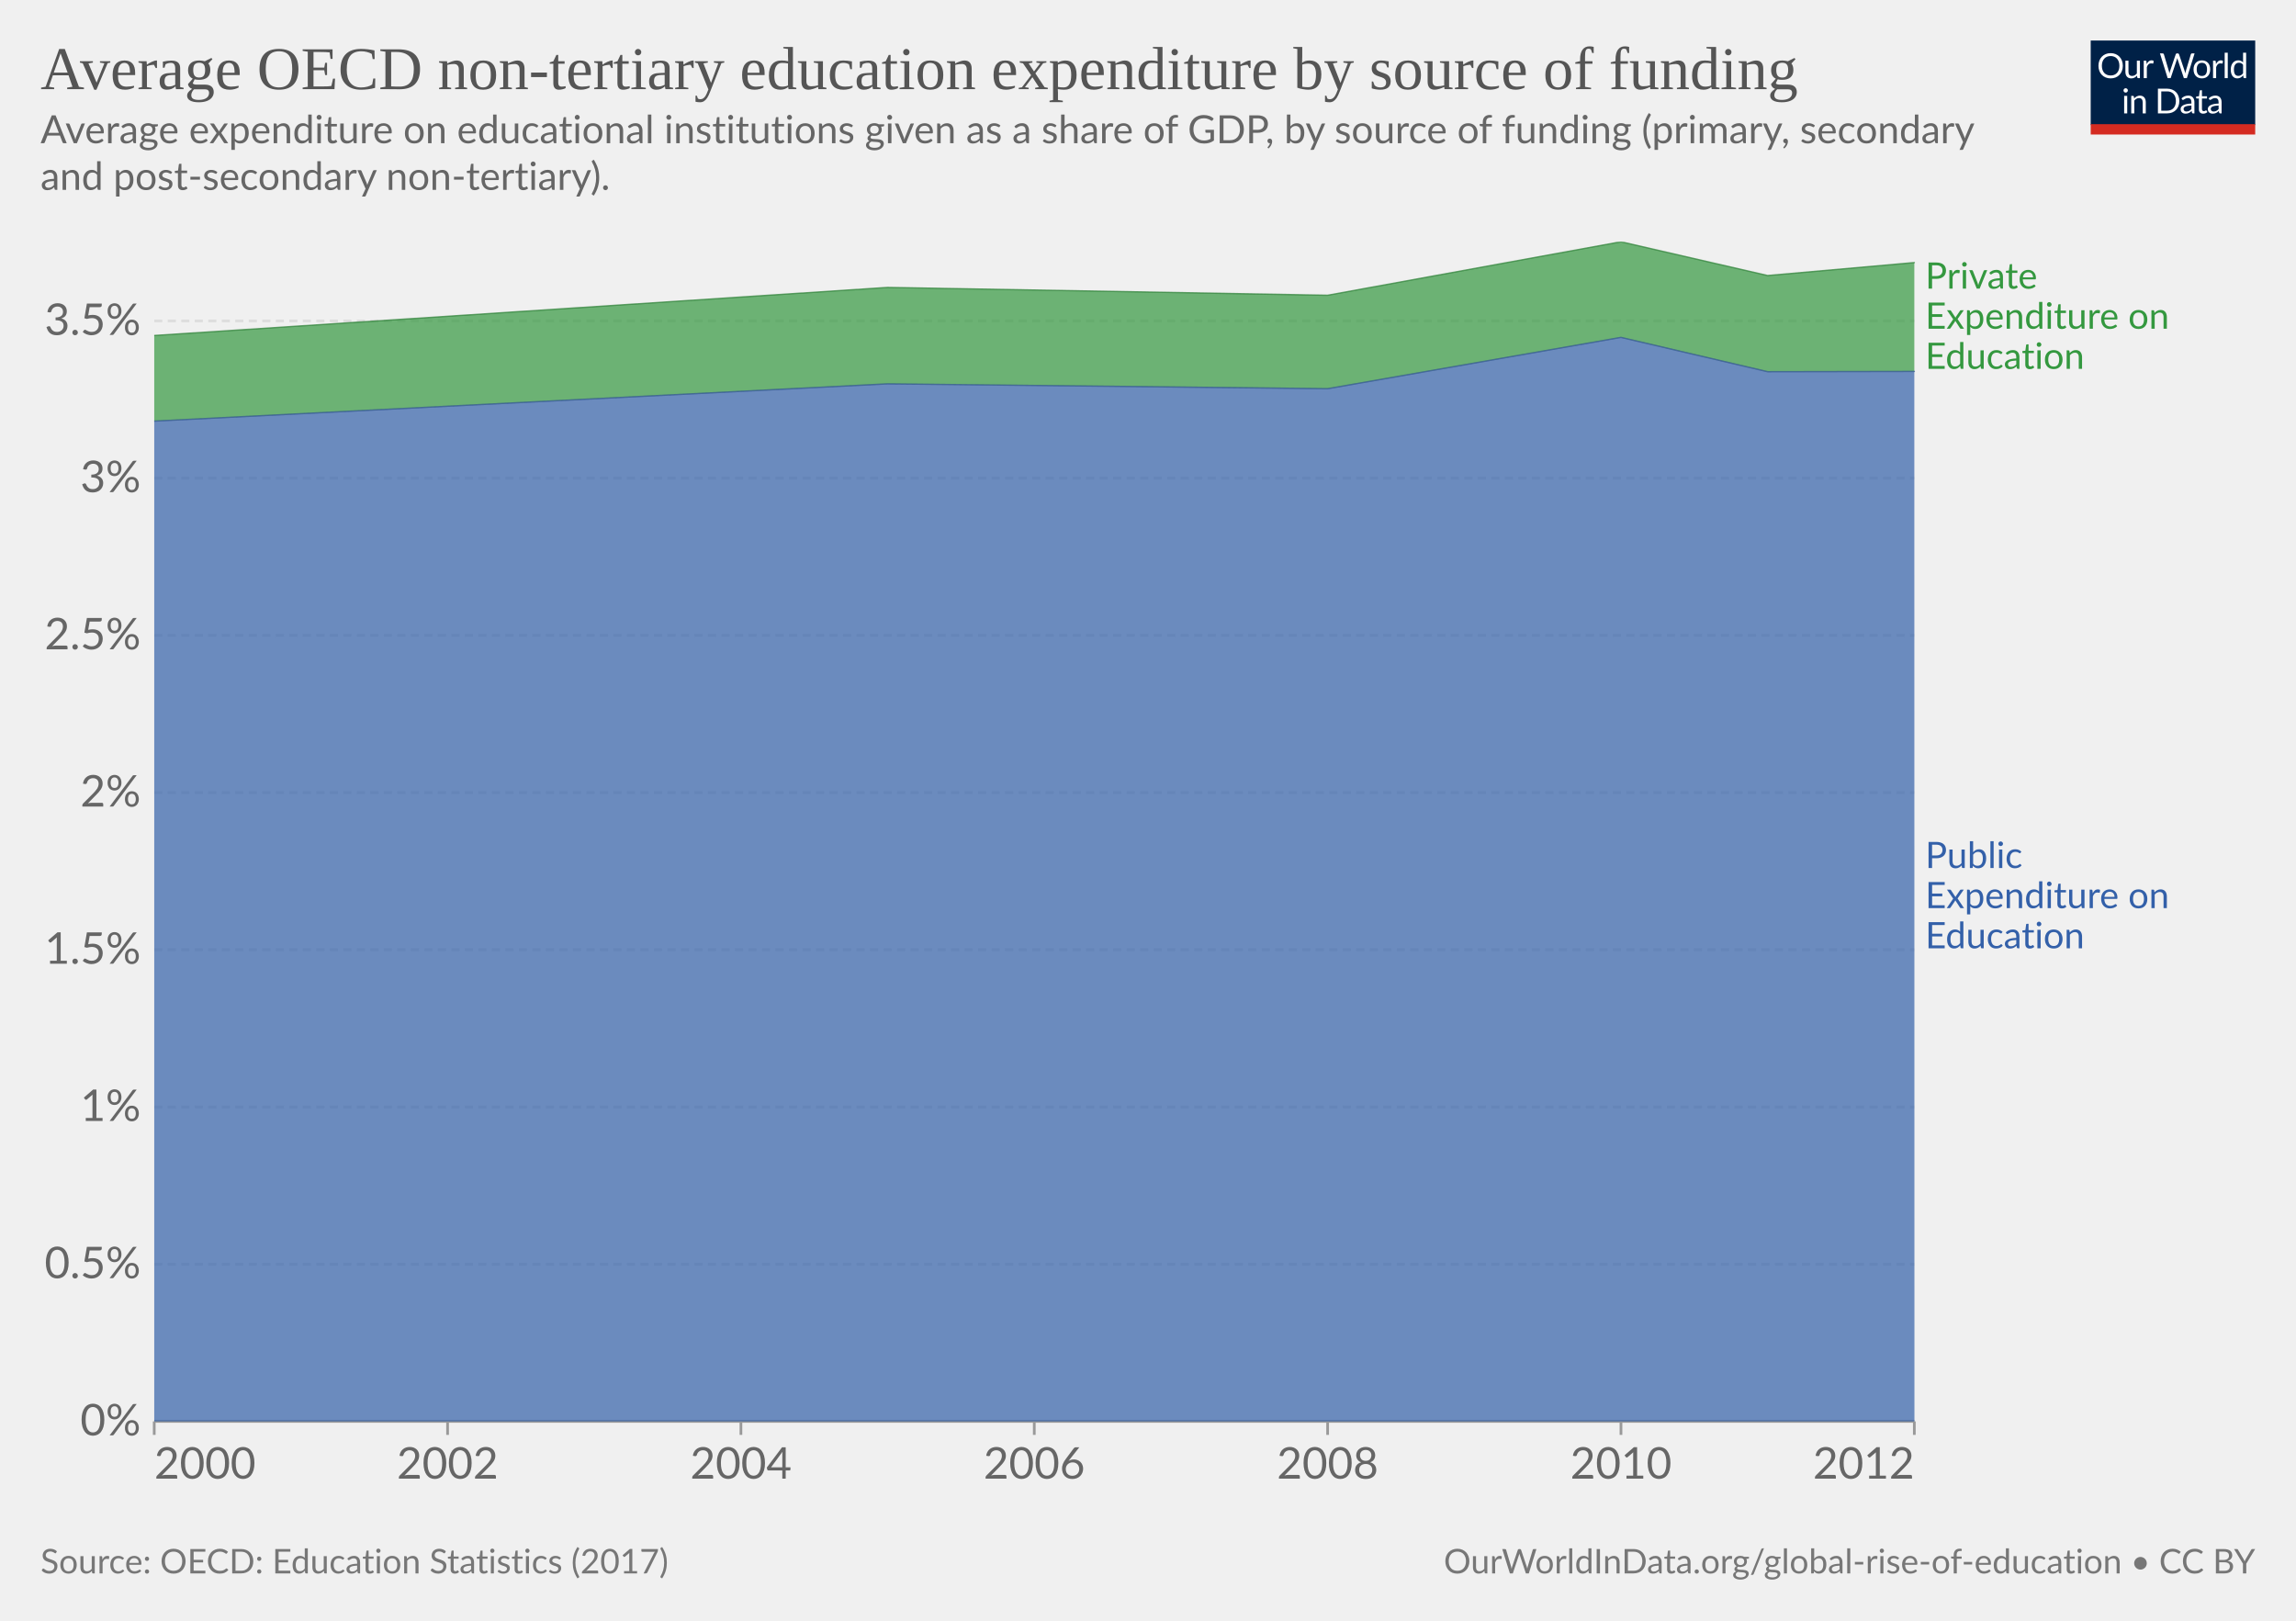
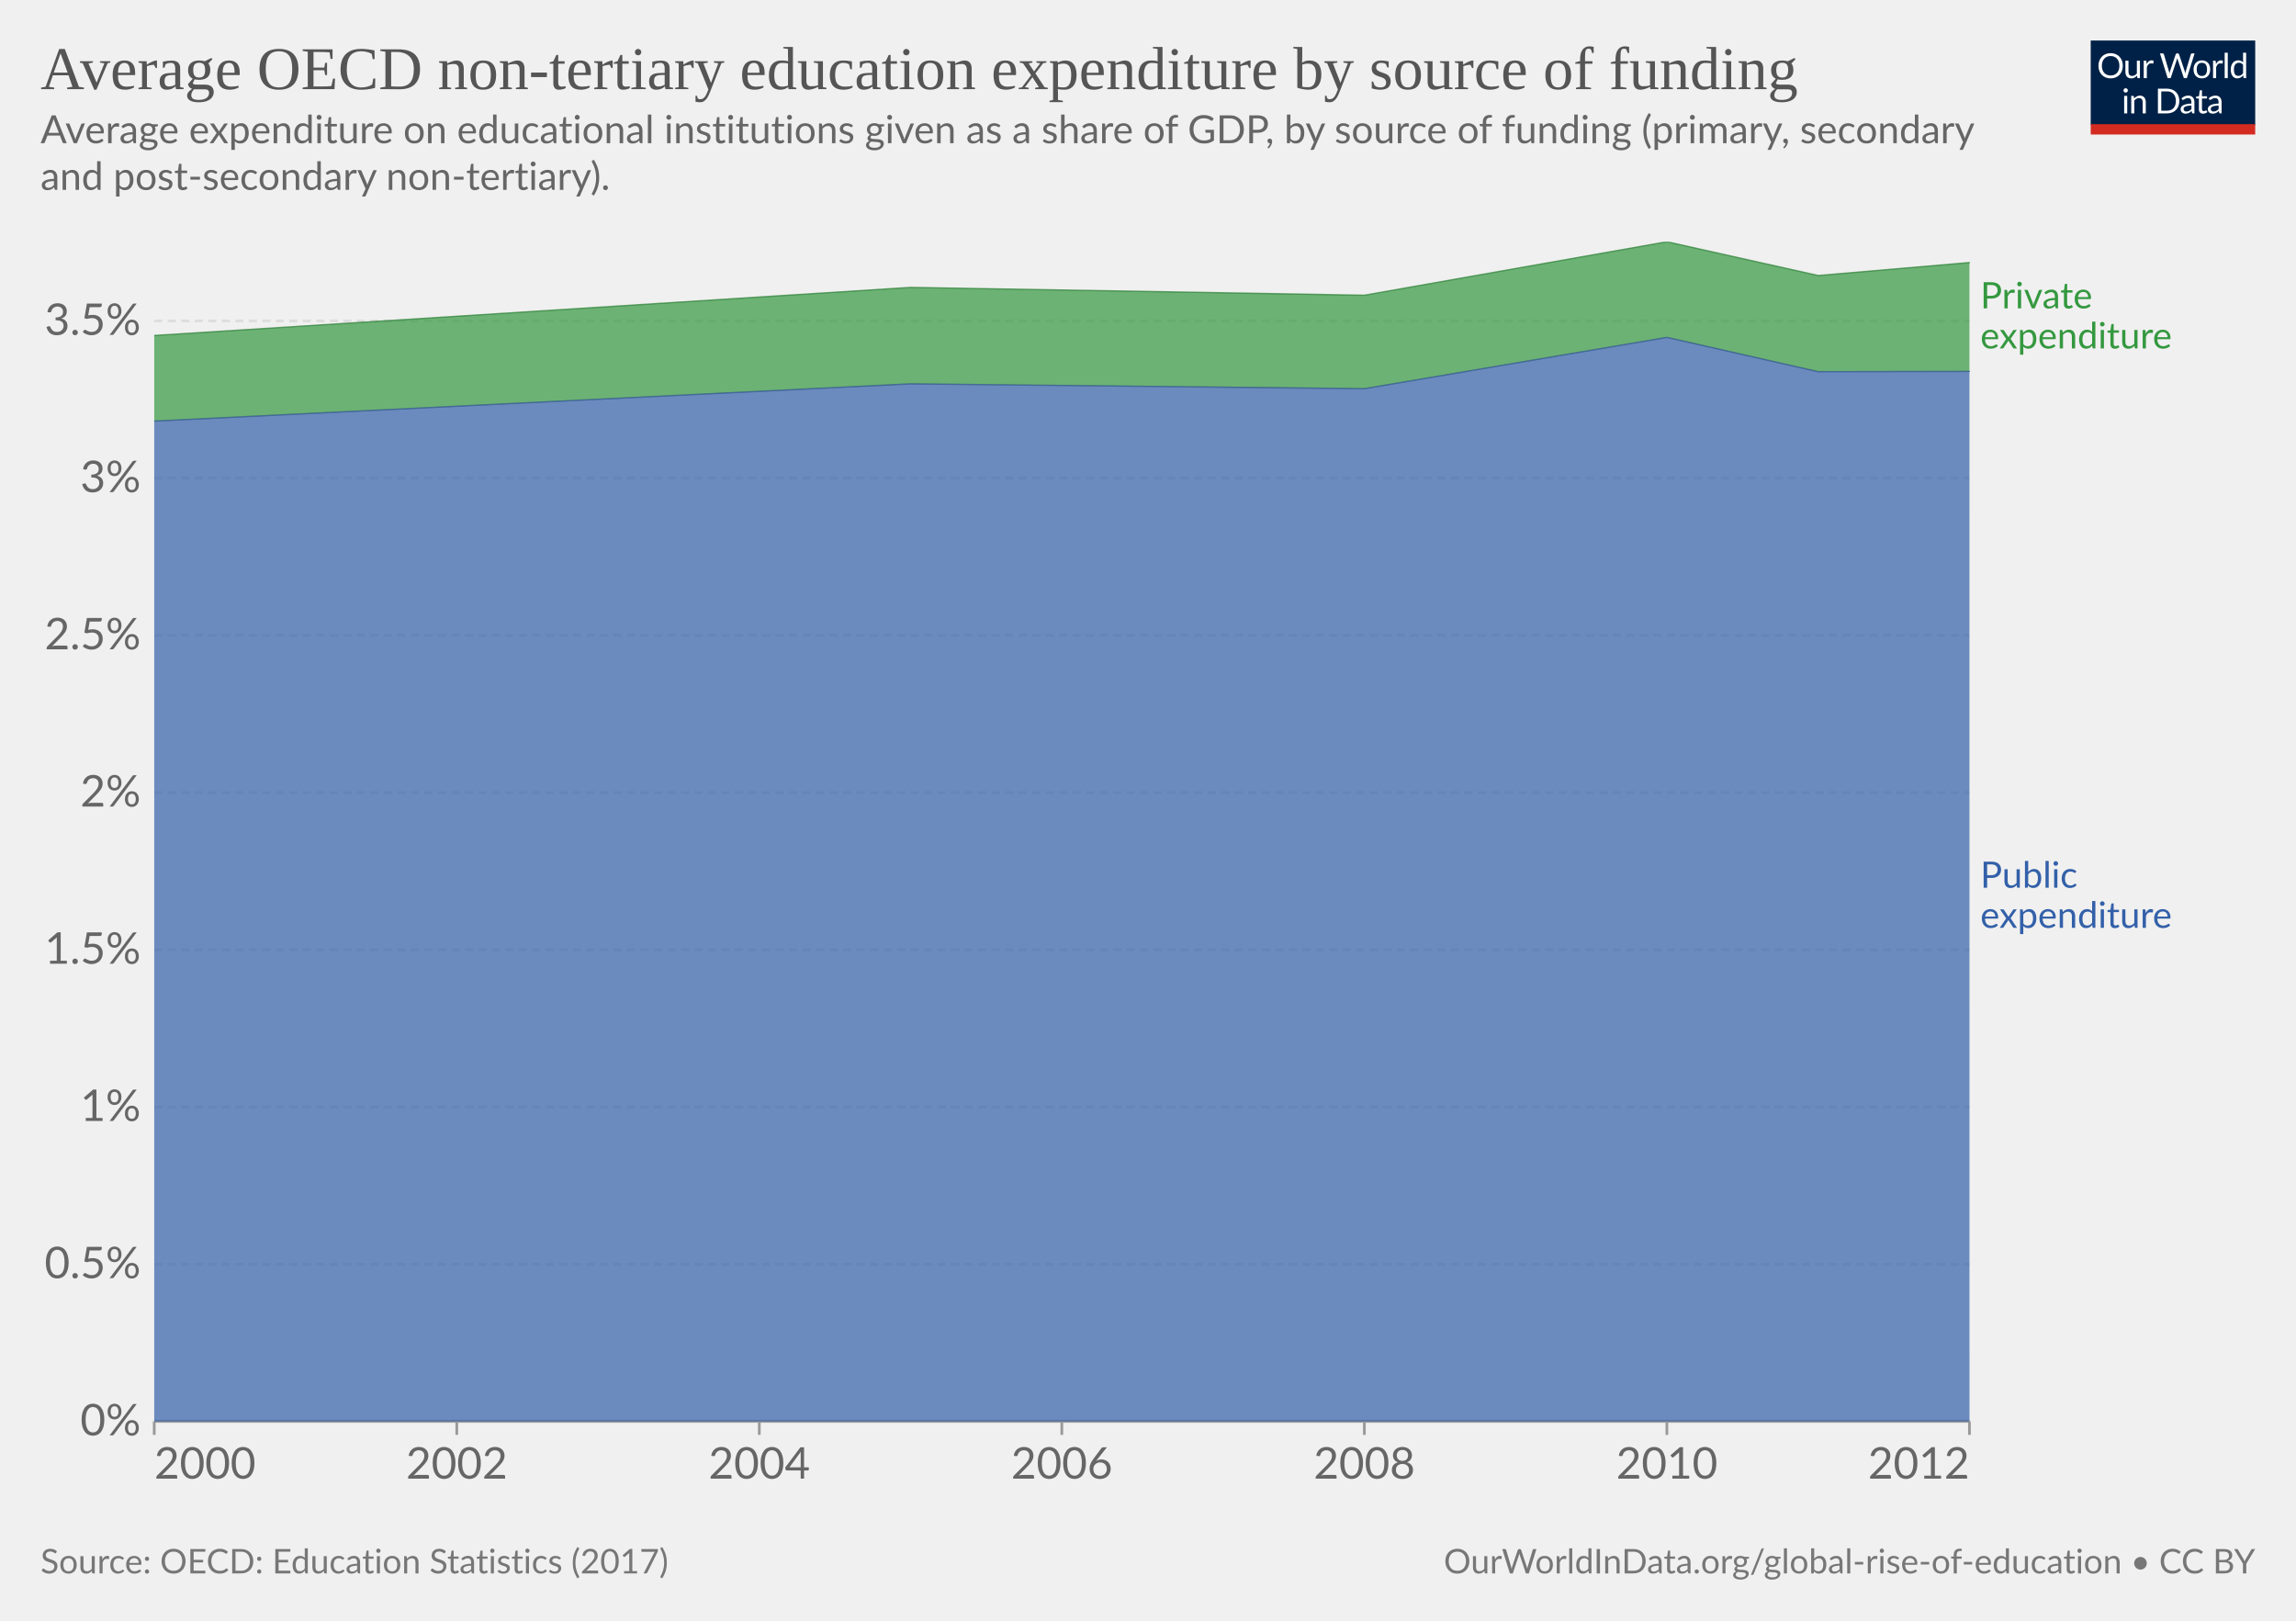
<svg xmlns="http://www.w3.org/2000/svg" version="1.1" style="background-color:#fff;-webkit-font-smoothing:antialiased" width="850" height="600" viewBox="0 0 850 600" font-family="Lato,'Helvetica Neue',Helvetica,Arial,sans-serif" font-size="18" text-rendering="geometricPrecision">
  <g class="HeaderView">
    <g transform="matrix(.29 0 0 .29 774 15)">
      <svg className="owidLog" width="210" height="120" viewBox="0 0 210 120" fill="none">
        <g clip-path="url(#clip0)">
          <path d="M0 0h210v107.89H0V0z" fill="#002147" />
          <path d="M40.98 32.25c0 2.36-.38 4.53-1.12 6.51a14.26 14.26 0 01-8.1 8.4c-1.9.78-4.02 1.17-6.34 1.17a16.6 16.6 0 01-6.33-1.17 14.31 14.31 0 01-8.08-8.4 18.29 18.29 0 01-1.12-6.51c0-2.36.38-4.53 1.12-6.5.75-1.97 1.8-3.67 3.17-5.1a14.32 14.32 0 014.9-3.34c1.92-.8 4.03-1.19 6.34-1.19 2.32 0 4.43.4 6.34 1.19 1.92.8 3.56 1.9 4.93 3.34a14.87 14.87 0 013.17 5.1 18.1 18.1 0 011.12 6.5zm-4.38 0c0-1.94-.26-3.68-.8-5.22a10.91 10.91 0 00-2.24-3.89 9.68 9.68 0 00-3.52-2.46 11.95 11.95 0 00-4.62-.86c-1.68 0-3.21.28-4.6.86a9.88 9.88 0 00-3.54 2.46 10.91 10.91 0 00-2.24 3.9c-.53 1.53-.8 3.27-.8 5.2 0 1.94.27 3.68.8 5.22a11.17 11.17 0 002.24 3.9 10.01 10.01 0 003.55 2.44c1.38.56 2.9.83 4.6.83s3.24-.27 4.61-.83a9.8 9.8 0 003.52-2.44 11.17 11.17 0 002.25-3.9c.53-1.54.8-3.28.8-5.21zm26.22-6.54V48H60.5c-.56 0-.9-.27-1.05-.81l-.31-2.4a12.45 12.45 0 01-3.26 2.6c-1.2.64-2.58.96-4.13.96-1.22 0-2.3-.2-3.24-.6a6.52 6.52 0 01-2.33-1.7 7.37 7.37 0 01-1.43-2.67c-.3-1.04-.46-2.2-.46-3.45V25.7h3.91v14.22c0 1.68.38 2.99 1.15 3.91.77.93 1.96 1.39 3.54 1.39 1.16 0 2.24-.27 3.23-.82a10.42 10.42 0 002.8-2.28V25.7h3.91zm8.61 4.47a9.94 9.94 0 012.6-3.56 5.64 5.64 0 013.76-1.3c.47 0 .92.05 1.34.15.44.1.83.27 1.17.49l-.3 2.92c-.09.37-.3.55-.66.55-.2 0-.5-.04-.9-.13a6.21 6.21 0 00-3.24.18 4.23 4.23 0 00-1.47.92c-.42.4-.81.9-1.17 1.5-.33.58-.64 1.26-.92 2.02V48H67.7V25.71h2.25c.42 0 .72.08.88.25.16.16.27.44.33.83l.26 3.39zm61.16-13.7L122.75 48h-3.82l-7.99-24.05a21.95 21.95 0 01-.42-1.58 38.36 38.36 0 01-.44 1.58L102.05 48h-3.83L88.4 16.47h3.54c.38 0 .7.1.95.29.26.2.43.43.5.73l6.52 21.9.28 1.28.29 1.46.3-1.46.38-1.27 7.41-21.91c.1-.25.26-.48.51-.69.27-.22.58-.33.95-.33h1.23c.38 0 .69.1.92.29a1.77 1.77 0 01.53.73l7.4 21.9a28.4 28.4 0 01.68 2.62 29.52 29.52 0 01.52-2.61l6.54-21.91a1.31 1.31 0 01.48-.7c.27-.21.58-.32.95-.32h3.32zm9.35 8.88c1.63 0 3.1.27 4.4.82a9.43 9.43 0 015.46 5.94c.5 1.4.74 2.98.74 4.73 0 1.76-.25 3.34-.74 4.75a9.43 9.43 0 01-5.46 5.92c-1.3.52-2.77.79-4.4.79-1.64 0-3.12-.27-4.44-.8a9.42 9.42 0 01-3.35-2.3c-.92-1-1.63-2.2-2.13-3.61-.49-1.41-.73-3-.73-4.75s.24-3.33.73-4.73c.5-1.43 1.2-2.64 2.13-3.63a9.4 9.4 0 013.35-2.31c1.32-.55 2.8-.82 4.44-.82zm0 19.89c2.2 0 3.84-.73 4.93-2.2 1.08-1.48 1.63-3.54 1.63-6.18 0-2.66-.55-4.72-1.63-6.2-1.09-1.49-2.73-2.23-4.93-2.23-1.12 0-2.09.2-2.93.57a5.71 5.71 0 00-2.06 1.65 7.5 7.5 0 00-1.24 2.67c-.26 1.04-.4 2.22-.4 3.54 0 2.64.55 4.7 1.64 6.18 1.1 1.47 2.76 2.2 4.99 2.2zm17.97-15.07a9.94 9.94 0 012.6-3.56 5.64 5.64 0 013.76-1.3c.47 0 .91.05 1.34.15.44.1.83.27 1.16.49l-.28 2.92c-.09.37-.31.55-.66.55-.2 0-.5-.04-.9-.13a6.2 6.2 0 00-3.24.18 4.23 4.23 0 00-1.47.92c-.43.4-.82.9-1.17 1.5a13.1 13.1 0 00-.92 2.02V48h-3.94V25.71h2.24c.43 0 .72.08.88.25.17.16.28.44.33.83l.27 3.39zm15.04-14.59V48h-3.92V15.6h3.92zm19.55 15.43a6.22 6.22 0 00-2.38-2.05 6.7 6.7 0 00-2.86-.6c-2.07 0-3.66.75-4.77 2.23-1.12 1.48-1.68 3.6-1.68 6.33 0 1.46.13 2.7.38 3.74a7.29 7.29 0 001.1 2.56 4.35 4.35 0 001.78 1.45c.7.3 1.5.46 2.4.46 1.29 0 2.41-.3 3.36-.88a9.6 9.6 0 002.67-2.49V31.02zm3.91-15.43V48h-2.33c-.56 0-.9-.27-1.06-.81l-.35-2.71a12.13 12.13 0 01-3.25 2.77 8.28 8.28 0 01-4.23 1.06 7.31 7.31 0 01-6.14-2.9c-.73-.96-1.3-2.15-1.69-3.57a18.35 18.35 0 01.07-9.48 11.29 11.29 0 011.89-3.7 8.7 8.7 0 017.06-3.34 7.96 7.96 0 016.12 2.62V15.59h3.91zM46.61 70.71V93H42.7V70.71h3.91zm.84-7c0 .39-.08.75-.24 1.09a2.81 2.81 0 01-1.52 1.47 2.67 2.67 0 01-2.16 0 2.9 2.9 0 01-1.45-1.47 2.67 2.67 0 010-2.16c.15-.35.35-.65.6-.9.25-.27.53-.47.85-.62a2.67 2.67 0 012.16 0c.35.15.65.35.9.62.27.25.47.55.62.9.16.34.24.7.24 1.08zm7.97 10.24c.49-.54 1-1.04 1.54-1.48a9.85 9.85 0 013.66-1.84 8.96 8.96 0 015.43.35c.94.4 1.72.97 2.33 1.71a7.36 7.36 0 011.43 2.67c.32 1.04.49 2.19.49 3.45V93h-3.94V78.81c0-1.69-.4-3-1.17-3.92-.76-.93-1.93-1.4-3.5-1.4a6.6 6.6 0 00-3.25.83c-1 .56-1.92 1.31-2.77 2.27V93h-3.94V70.71h2.35c.56 0 .9.28 1.04.82l.3 2.42zm57.7 3.3c0 2.36-.37 4.5-1.11 6.44a14.3 14.3 0 01-3.17 4.98 14.1 14.1 0 01-4.93 3.2c-1.9.76-4.02 1.13-6.33 1.13H85.8V61.47h11.77c2.31 0 4.42.39 6.33 1.15a13.8 13.8 0 018.1 8.18 17.75 17.75 0 011.12 6.45zm-4.37 0c0-1.94-.26-3.67-.8-5.2a10.94 10.94 0 00-2.23-3.87 9.57 9.57 0 00-3.53-2.42 12.23 12.23 0 00-4.61-.83h-7.5v24.62h7.5c1.7 0 3.24-.28 4.61-.84a9.7 9.7 0 003.53-2.4 10.94 10.94 0 002.24-3.87c.53-1.53.8-3.26.8-5.2zm19.8 5.72c-1.8.06-3.34.2-4.62.44-1.26.22-2.3.51-3.1.88-.8.36-1.37.8-1.74 1.3-.35.5-.53 1.05-.53 1.67 0 .58.1 1.1.3 1.52a3 3 0 00.76 1.05c.34.27.73.46 1.17.6a6.13 6.13 0 001.45.17 7.28 7.28 0 003.5-.81 11.95 11.95 0 002.82-2.2v-4.62zm-12.65-9.11a12.73 12.73 0 013.98-2.66c1.43-.59 3-.88 4.73-.88 1.25 0 2.36.2 3.33.61a6.81 6.81 0 013.94 4.38c.33 1.04.5 2.19.5 3.43V93h-1.74a1.8 1.8 0 01-.88-.18c-.2-.13-.36-.38-.48-.74l-.44-2.12-1.72 1.46a9.48 9.48 0 01-3.74 1.7c-.69.15-1.46.23-2.3.23-.87 0-1.69-.12-2.45-.35a5.34 5.34 0 01-3.34-2.93 6.64 6.64 0 01-.49-2.64c0-.88.25-1.72.73-2.53a6.33 6.33 0 012.35-2.17c1.09-.63 2.5-1.15 4.25-1.54 1.75-.41 3.89-.65 6.42-.7v-1.75c0-1.73-.37-3.03-1.12-3.91-.75-.9-1.84-1.34-3.28-1.34-.97 0-1.78.12-2.44.37-.64.23-1.2.5-1.7.81l-1.23.82c-.33.23-.67.35-1 .35-.27 0-.5-.07-.69-.2a2.1 2.1 0 01-.48-.53l-.7-1.25zm27.67 19.5c-1.76 0-3.12-.5-4.07-1.48-.94-.98-1.41-2.4-1.41-4.25V74h-2.68a.9.9 0 01-.6-.2c-.16-.14-.24-.36-.24-.66v-1.56l3.65-.46.9-6.89a.9.9 0 01.29-.52.88.88 0 01.62-.22H142v7.67h6.44V74H142v13.38c0 .94.22 1.63.68 2.09.45.45 1.04.68 1.76.68a3.21 3.21 0 001.85-.53l.55-.35c.16-.12.3-.18.41-.18.2 0 .4.13.55.38l1.15 1.87a7.45 7.45 0 01-2.44 1.5 8.53 8.53 0 01-2.95.52zm19.68-10.4c-1.8.07-3.34.21-4.62.45-1.26.22-2.3.51-3.1.88-.8.36-1.37.8-1.74 1.3-.35.5-.53 1.05-.53 1.67 0 .58.1 1.1.3 1.52a2.9 2.9 0 00.76 1.05c.34.27.73.46 1.17.6a6.13 6.13 0 001.45.17 7.3 7.3 0 003.5-.81 12.04 12.04 0 002.82-2.2v-4.62zm-12.65-9.1a12.72 12.72 0 013.99-2.66c1.42-.59 3-.88 4.72-.88 1.25 0 2.36.2 3.33.61a6.81 6.81 0 013.94 4.38c.33 1.04.5 2.19.5 3.43V93h-1.74a1.8 1.8 0 01-.88-.18c-.2-.13-.36-.38-.48-.74l-.44-2.12-1.72 1.46a9.48 9.48 0 01-3.74 1.7c-.69.15-1.46.23-2.3.23-.87 0-1.69-.12-2.45-.35a5.33 5.33 0 01-3.34-2.93 6.62 6.62 0 01-.49-2.64c0-.88.25-1.72.73-2.53a6.33 6.33 0 012.35-2.17c1.09-.63 2.5-1.15 4.25-1.54a31.2 31.2 0 016.42-.7v-1.75c0-1.73-.37-3.03-1.12-3.91-.75-.9-1.84-1.34-3.28-1.34-.97 0-1.78.12-2.44.37-.64.23-1.2.5-1.7.81l-1.22.82c-.34.23-.68.35-1.02.35-.26 0-.49-.07-.68-.2a1.88 1.88 0 01-.48-.53l-.7-1.25zM40.98 32.25c0 2.36-.38 4.53-1.12 6.51a14.26 14.26 0 01-8.1 8.4c-1.9.78-4.02 1.17-6.34 1.17a16.6 16.6 0 01-6.33-1.17 14.31 14.31 0 01-8.08-8.4 18.29 18.29 0 01-1.12-6.51c0-2.36.38-4.53 1.12-6.5.75-1.97 1.8-3.67 3.17-5.1a14.32 14.32 0 014.9-3.34c1.92-.8 4.03-1.19 6.34-1.19 2.32 0 4.43.4 6.34 1.19 1.92.8 3.56 1.9 4.93 3.34a14.87 14.87 0 013.17 5.1 18.1 18.1 0 011.12 6.5zm-4.38 0c0-1.94-.26-3.68-.8-5.22a10.91 10.91 0 00-2.24-3.89 9.68 9.68 0 00-3.52-2.46 11.95 11.95 0 00-4.62-.86c-1.68 0-3.21.28-4.6.86a9.88 9.88 0 00-3.54 2.46 10.91 10.91 0 00-2.24 3.9c-.53 1.53-.8 3.27-.8 5.2 0 1.94.27 3.68.8 5.22a11.17 11.17 0 002.24 3.9 10.01 10.01 0 003.55 2.44c1.38.56 2.9.83 4.6.83s3.24-.27 4.61-.83a9.8 9.8 0 003.52-2.44 11.17 11.17 0 002.25-3.9c.53-1.54.8-3.28.8-5.21zm26.22-6.54V48H60.5c-.56 0-.9-.27-1.05-.81l-.31-2.4a12.45 12.45 0 01-3.26 2.6c-1.2.64-2.58.96-4.13.96-1.22 0-2.3-.2-3.24-.6a6.52 6.52 0 01-2.33-1.7 7.37 7.37 0 01-1.43-2.67c-.3-1.04-.46-2.2-.46-3.45V25.7h3.91v14.22c0 1.68.38 2.99 1.15 3.91.77.93 1.96 1.39 3.54 1.39 1.16 0 2.24-.27 3.23-.82a10.42 10.42 0 002.8-2.28V25.7h3.91zm8.61 4.47a9.94 9.94 0 012.6-3.56 5.64 5.64 0 013.76-1.3c.47 0 .92.05 1.34.15.44.1.83.27 1.17.49l-.3 2.92c-.09.37-.3.55-.66.55-.2 0-.5-.04-.9-.13a6.21 6.21 0 00-3.24.18 4.23 4.23 0 00-1.47.92c-.42.4-.81.9-1.17 1.5-.33.58-.64 1.26-.92 2.02V48H67.7V25.71h2.25c.42 0 .72.08.88.25.16.16.27.44.33.83l.26 3.39zm61.16-13.7L122.75 48h-3.82l-7.99-24.05a21.95 21.95 0 01-.42-1.58 38.36 38.36 0 01-.44 1.58L102.05 48h-3.83L88.4 16.47h3.54c.38 0 .7.1.95.29.26.2.43.43.5.73l6.52 21.9.28 1.28.29 1.46.3-1.46.38-1.27 7.41-21.91c.1-.25.26-.48.51-.69.27-.22.58-.33.95-.33h1.23c.38 0 .69.1.92.29a1.77 1.77 0 01.53.73l7.4 21.9a28.4 28.4 0 01.68 2.62 29.52 29.52 0 01.52-2.61l6.54-21.91a1.31 1.31 0 01.48-.7c.27-.21.58-.32.95-.32h3.32zm9.35 8.88c1.63 0 3.1.27 4.4.82a9.43 9.43 0 015.46 5.94c.5 1.4.74 2.98.74 4.73 0 1.76-.25 3.34-.74 4.75a9.43 9.43 0 01-5.46 5.92c-1.3.52-2.77.79-4.4.79-1.64 0-3.12-.27-4.44-.8a9.42 9.42 0 01-3.35-2.3c-.92-1-1.63-2.2-2.13-3.61-.49-1.41-.73-3-.73-4.75s.24-3.33.73-4.73c.5-1.43 1.2-2.64 2.13-3.63a9.4 9.4 0 013.35-2.31c1.32-.55 2.8-.82 4.44-.82zm0 19.89c2.2 0 3.84-.73 4.93-2.2 1.08-1.48 1.63-3.54 1.63-6.18 0-2.66-.55-4.72-1.63-6.2-1.09-1.49-2.73-2.23-4.93-2.23-1.12 0-2.09.2-2.93.57a5.71 5.71 0 00-2.06 1.65 7.5 7.5 0 00-1.24 2.67c-.26 1.04-.4 2.22-.4 3.54 0 2.64.55 4.7 1.64 6.18 1.1 1.47 2.76 2.2 4.99 2.2zm17.97-15.07a9.94 9.94 0 012.6-3.56 5.64 5.64 0 013.76-1.3c.47 0 .91.05 1.34.15.44.1.83.27 1.16.49l-.28 2.92c-.09.37-.31.55-.66.55-.2 0-.5-.04-.9-.13a6.2 6.2 0 00-3.24.18 4.23 4.23 0 00-1.47.92c-.43.4-.82.9-1.17 1.5a13.1 13.1 0 00-.92 2.02V48h-3.94V25.71h2.24c.43 0 .72.08.88.25.17.16.28.44.33.83l.27 3.39zm15.04-14.59V48h-3.92V15.6h3.92zm19.55 15.43a6.22 6.22 0 00-2.38-2.05 6.7 6.7 0 00-2.86-.6c-2.07 0-3.66.75-4.77 2.23-1.12 1.48-1.68 3.6-1.68 6.33 0 1.46.13 2.7.38 3.74a7.29 7.29 0 001.1 2.56 4.35 4.35 0 001.78 1.45c.7.3 1.5.46 2.4.46 1.29 0 2.41-.3 3.36-.88a9.6 9.6 0 002.67-2.49V31.02zm3.91-15.43V48h-2.33c-.56 0-.9-.27-1.06-.81l-.35-2.71a12.13 12.13 0 01-3.25 2.77 8.28 8.28 0 01-4.23 1.06 7.31 7.31 0 01-6.14-2.9c-.73-.96-1.3-2.15-1.69-3.57a18.35 18.35 0 01.07-9.48 11.29 11.29 0 011.89-3.7 8.7 8.7 0 017.06-3.34 7.96 7.96 0 016.12 2.62V15.59h3.91zM46.61 70.71V93H42.7V70.71h3.91zm.84-7c0 .39-.08.75-.24 1.09a2.81 2.81 0 01-1.52 1.47 2.67 2.67 0 01-2.16 0 2.9 2.9 0 01-1.45-1.47 2.67 2.67 0 010-2.16c.15-.35.35-.65.6-.9.25-.27.53-.47.85-.62a2.67 2.67 0 012.16 0c.35.15.65.35.9.62.27.25.47.55.62.9.16.34.24.7.24 1.08zm7.97 10.24c.49-.54 1-1.04 1.54-1.48a9.85 9.85 0 013.66-1.84 8.96 8.96 0 015.43.35c.94.4 1.72.97 2.33 1.71a7.36 7.36 0 011.43 2.67c.32 1.04.49 2.19.49 3.45V93h-3.94V78.81c0-1.69-.4-3-1.17-3.92-.76-.93-1.93-1.4-3.5-1.4a6.6 6.6 0 00-3.25.83c-1 .56-1.92 1.31-2.77 2.27V93h-3.94V70.71h2.35c.56 0 .9.28 1.04.82l.3 2.42zm57.7 3.3c0 2.36-.37 4.5-1.11 6.44a14.3 14.3 0 01-3.17 4.98 14.1 14.1 0 01-4.93 3.2c-1.9.76-4.02 1.13-6.33 1.13H85.8V61.47h11.77c2.31 0 4.42.39 6.33 1.15a13.8 13.8 0 018.1 8.18 17.75 17.75 0 011.12 6.45zm-4.37 0c0-1.94-.26-3.67-.8-5.2a10.94 10.94 0 00-2.23-3.87 9.57 9.57 0 00-3.53-2.42 12.23 12.23 0 00-4.61-.83h-7.5v24.62h7.5c1.7 0 3.24-.28 4.61-.84a9.7 9.7 0 003.53-2.4 10.94 10.94 0 002.24-3.87c.53-1.53.8-3.26.8-5.2zm19.8 5.72c-1.8.06-3.34.2-4.62.44-1.26.22-2.3.51-3.1.88-.8.36-1.37.8-1.74 1.3-.35.5-.53 1.05-.53 1.67 0 .58.1 1.1.3 1.52a3 3 0 00.76 1.05c.34.27.73.46 1.17.6a6.13 6.13 0 001.45.17 7.28 7.28 0 003.5-.81 11.95 11.95 0 002.82-2.2v-4.62zm-12.65-9.11a12.73 12.73 0 013.98-2.66c1.43-.59 3-.88 4.73-.88 1.25 0 2.36.2 3.33.61a6.81 6.81 0 013.94 4.38c.33 1.04.5 2.19.5 3.43V93h-1.74a1.8 1.8 0 01-.88-.18c-.2-.13-.36-.38-.48-.74l-.44-2.12-1.72 1.46a9.48 9.48 0 01-3.74 1.7c-.69.15-1.46.23-2.3.23-.87 0-1.69-.12-2.45-.35a5.34 5.34 0 01-3.34-2.93 6.64 6.64 0 01-.49-2.64c0-.88.25-1.72.73-2.53a6.33 6.33 0 012.35-2.17c1.09-.63 2.5-1.15 4.25-1.54 1.75-.41 3.89-.65 6.42-.7v-1.75c0-1.73-.37-3.03-1.12-3.91-.75-.9-1.84-1.34-3.28-1.34-.97 0-1.78.12-2.44.37-.64.23-1.2.5-1.7.81l-1.23.82c-.33.23-.67.35-1 .35-.27 0-.5-.07-.69-.2a2.1 2.1 0 01-.48-.53l-.7-1.25zm27.67 19.5c-1.76 0-3.12-.5-4.07-1.48-.94-.98-1.41-2.4-1.41-4.25V74h-2.68a.9.9 0 01-.6-.2c-.16-.14-.24-.36-.24-.66v-1.56l3.65-.46.9-6.89a.9.9 0 01.29-.52.88.88 0 01.62-.22H142v7.67h6.44V74H142v13.38c0 .94.22 1.63.68 2.09.45.45 1.04.68 1.76.68a3.21 3.21 0 001.85-.53l.55-.35c.16-.12.3-.18.41-.18.2 0 .4.13.55.38l1.15 1.87a7.45 7.45 0 01-2.44 1.5 8.53 8.53 0 01-2.95.52zm19.68-10.4c-1.8.07-3.34.21-4.62.45-1.26.22-2.3.51-3.1.88-.8.36-1.37.8-1.74 1.3-.35.5-.53 1.05-.53 1.67 0 .58.1 1.1.3 1.52a2.9 2.9 0 00.76 1.05c.34.27.73.46 1.17.6a6.13 6.13 0 001.45.17 7.3 7.3 0 003.5-.81 12.04 12.04 0 002.82-2.2v-4.62zm-12.65-9.1a12.72 12.72 0 013.99-2.66c1.42-.59 3-.88 4.72-.88 1.25 0 2.36.2 3.33.61a6.81 6.81 0 013.94 4.38c.33 1.04.5 2.19.5 3.43V93h-1.74a1.8 1.8 0 01-.88-.18c-.2-.13-.36-.38-.48-.74l-.44-2.12-1.72 1.46a9.48 9.48 0 01-3.74 1.7c-.69.15-1.46.23-2.3.23-.87 0-1.69-.12-2.45-.35a5.33 5.33 0 01-3.34-2.93 6.62 6.62 0 01-.49-2.64c0-.88.25-1.72.73-2.53a6.33 6.33 0 012.35-2.17c1.09-.63 2.5-1.15 4.25-1.54a31.2 31.2 0 016.42-.7v-1.75c0-1.73-.37-3.03-1.12-3.91-.75-.9-1.84-1.34-3.28-1.34-.97 0-1.78.12-2.44.37-.64.23-1.2.5-1.7.81l-1.22.82c-.34.23-.68.35-1.02.35-.26 0-.49-.07-.68-.2a1.88 1.88 0 01-.48-.53l-.7-1.25zM40.98 32.25c0 2.36-.38 4.53-1.12 6.51a14.26 14.26 0 01-8.1 8.4c-1.9.78-4.02 1.17-6.34 1.17a16.6 16.6 0 01-6.33-1.17 14.31 14.31 0 01-8.08-8.4 18.29 18.29 0 01-1.12-6.51c0-2.36.38-4.53 1.12-6.5.75-1.97 1.8-3.67 3.17-5.1a14.32 14.32 0 014.9-3.34c1.92-.8 4.03-1.19 6.34-1.19 2.32 0 4.43.4 6.34 1.19 1.92.8 3.56 1.9 4.93 3.34a14.87 14.87 0 013.17 5.1 18.1 18.1 0 011.12 6.5zm-4.38 0c0-1.94-.26-3.68-.8-5.22a10.91 10.91 0 00-2.24-3.89 9.68 9.68 0 00-3.52-2.46 11.95 11.95 0 00-4.62-.86c-1.68 0-3.21.28-4.6.86a9.88 9.88 0 00-3.54 2.46 10.91 10.91 0 00-2.24 3.9c-.53 1.53-.8 3.27-.8 5.2 0 1.94.27 3.68.8 5.22a11.17 11.17 0 002.24 3.9 10.01 10.01 0 003.55 2.44c1.38.56 2.9.83 4.6.83s3.24-.27 4.61-.83a9.8 9.8 0 003.52-2.44 11.17 11.17 0 002.25-3.9c.53-1.54.8-3.28.8-5.21zm26.22-6.54V48H60.5c-.56 0-.9-.27-1.05-.81l-.31-2.4a12.45 12.45 0 01-3.26 2.6c-1.2.64-2.58.96-4.13.96-1.22 0-2.3-.2-3.24-.6a6.52 6.52 0 01-2.33-1.7 7.37 7.37 0 01-1.43-2.67c-.3-1.04-.46-2.2-.46-3.45V25.7h3.91v14.22c0 1.68.38 2.99 1.15 3.91.77.93 1.96 1.39 3.54 1.39 1.16 0 2.24-.27 3.23-.82a10.42 10.42 0 002.8-2.28V25.7h3.91zm8.61 4.47a9.94 9.94 0 012.6-3.56 5.64 5.64 0 013.76-1.3c.47 0 .92.05 1.34.15.44.1.83.27 1.17.49l-.3 2.92c-.09.37-.3.55-.66.55-.2 0-.5-.04-.9-.13a6.21 6.21 0 00-3.24.18 4.23 4.23 0 00-1.47.92c-.42.4-.81.9-1.17 1.5-.33.58-.64 1.26-.92 2.02V48H67.7V25.71h2.25c.42 0 .72.08.88.25.16.16.27.44.33.83l.26 3.39zm61.16-13.7L122.75 48h-3.82l-7.99-24.05a21.95 21.95 0 01-.42-1.58 38.36 38.36 0 01-.44 1.58L102.05 48h-3.83L88.4 16.47h3.54c.38 0 .7.1.95.29.26.2.43.43.5.73l6.52 21.9.28 1.28.29 1.46.3-1.46.38-1.27 7.41-21.91c.1-.25.26-.48.51-.69.27-.22.58-.33.95-.33h1.23c.38 0 .69.1.92.29a1.77 1.77 0 01.53.73l7.4 21.9a28.4 28.4 0 01.68 2.62 29.52 29.52 0 01.52-2.61l6.54-21.91a1.31 1.31 0 01.48-.7c.27-.21.58-.32.95-.32h3.32zm9.35 8.88c1.63 0 3.1.27 4.4.82a9.43 9.43 0 015.46 5.94c.5 1.4.74 2.98.74 4.73 0 1.76-.25 3.34-.74 4.75a9.43 9.43 0 01-5.46 5.92c-1.3.52-2.77.79-4.4.79-1.64 0-3.12-.27-4.44-.8a9.42 9.42 0 01-3.35-2.3c-.92-1-1.63-2.2-2.13-3.61-.49-1.41-.73-3-.73-4.75s.24-3.33.73-4.73c.5-1.43 1.2-2.64 2.13-3.63a9.4 9.4 0 013.35-2.31c1.32-.55 2.8-.82 4.44-.82zm0 19.89c2.2 0 3.84-.73 4.93-2.2 1.08-1.48 1.63-3.54 1.63-6.18 0-2.66-.55-4.72-1.63-6.2-1.09-1.49-2.73-2.23-4.93-2.23-1.12 0-2.09.2-2.93.57a5.71 5.71 0 00-2.06 1.65 7.5 7.5 0 00-1.24 2.67c-.26 1.04-.4 2.22-.4 3.54 0 2.64.55 4.7 1.64 6.18 1.1 1.47 2.76 2.2 4.99 2.2zm17.97-15.07a9.94 9.94 0 012.6-3.56 5.64 5.64 0 013.76-1.3c.47 0 .91.05 1.34.15.44.1.83.27 1.16.49l-.28 2.92c-.09.37-.31.55-.66.55-.2 0-.5-.04-.9-.13a6.2 6.2 0 00-3.24.18 4.23 4.23 0 00-1.47.92c-.43.4-.82.9-1.17 1.5a13.1 13.1 0 00-.92 2.02V48h-3.94V25.71h2.24c.43 0 .72.08.88.25.17.16.28.44.33.83l.27 3.39zm15.04-14.59V48h-3.92V15.6h3.92zm19.55 15.43a6.22 6.22 0 00-2.38-2.05 6.7 6.7 0 00-2.86-.6c-2.07 0-3.66.75-4.77 2.23-1.12 1.48-1.68 3.6-1.68 6.33 0 1.46.13 2.7.38 3.74a7.29 7.29 0 001.1 2.56 4.35 4.35 0 001.78 1.45c.7.3 1.5.46 2.4.46 1.29 0 2.41-.3 3.36-.88a9.6 9.6 0 002.67-2.49V31.02zm3.91-15.43V48h-2.33c-.56 0-.9-.27-1.06-.81l-.35-2.71a12.13 12.13 0 01-3.25 2.77 8.28 8.28 0 01-4.23 1.06 7.31 7.31 0 01-6.14-2.9c-.73-.96-1.3-2.15-1.69-3.57a18.35 18.35 0 01.07-9.48 11.29 11.29 0 011.89-3.7 8.7 8.7 0 017.06-3.34 7.96 7.96 0 016.12 2.62V15.59h3.91zM46.61 70.71V93H42.7V70.71h3.91zm.84-7c0 .39-.08.75-.24 1.09a2.81 2.81 0 01-1.52 1.47 2.67 2.67 0 01-2.16 0 2.9 2.9 0 01-1.45-1.47 2.67 2.67 0 010-2.16c.15-.35.35-.65.6-.9.25-.27.53-.47.85-.62a2.67 2.67 0 012.16 0c.35.15.65.35.9.62.27.25.47.55.62.9.16.34.24.7.24 1.08zm7.97 10.24c.49-.54 1-1.04 1.54-1.48a9.85 9.85 0 013.66-1.84 8.96 8.96 0 015.43.35c.94.4 1.72.97 2.33 1.71a7.36 7.36 0 011.43 2.67c.32 1.04.49 2.19.49 3.45V93h-3.94V78.81c0-1.69-.4-3-1.17-3.92-.76-.93-1.93-1.4-3.5-1.4a6.6 6.6 0 00-3.25.83c-1 .56-1.92 1.31-2.77 2.27V93h-3.94V70.71h2.35c.56 0 .9.28 1.04.82l.3 2.42zm57.7 3.3c0 2.36-.37 4.5-1.11 6.44a14.3 14.3 0 01-3.17 4.98 14.1 14.1 0 01-4.93 3.2c-1.9.76-4.02 1.13-6.33 1.13H85.8V61.47h11.77c2.31 0 4.42.39 6.33 1.15a13.8 13.8 0 018.1 8.18 17.75 17.75 0 011.12 6.45zm-4.37 0c0-1.94-.26-3.67-.8-5.2a10.94 10.94 0 00-2.23-3.87 9.57 9.57 0 00-3.53-2.42 12.23 12.23 0 00-4.61-.83h-7.5v24.62h7.5c1.7 0 3.24-.28 4.61-.84a9.7 9.7 0 003.53-2.4 10.94 10.94 0 002.24-3.87c.53-1.53.8-3.26.8-5.2zm19.8 5.72c-1.8.06-3.34.2-4.62.44-1.26.22-2.3.51-3.1.88-.8.36-1.37.8-1.74 1.3-.35.5-.53 1.05-.53 1.67 0 .58.1 1.1.3 1.52a3 3 0 00.76 1.05c.34.27.73.46 1.17.6a6.13 6.13 0 001.45.17 7.28 7.28 0 003.5-.81 11.95 11.95 0 002.82-2.2v-4.62zm-12.65-9.11a12.73 12.73 0 013.98-2.66c1.43-.59 3-.88 4.73-.88 1.25 0 2.36.2 3.33.61a6.81 6.81 0 013.94 4.38c.33 1.04.5 2.19.5 3.43V93h-1.74a1.8 1.8 0 01-.88-.18c-.2-.13-.36-.38-.48-.74l-.44-2.12-1.72 1.46a9.48 9.48 0 01-3.74 1.7c-.69.15-1.46.23-2.3.23-.87 0-1.69-.12-2.45-.35a5.34 5.34 0 01-3.34-2.93 6.64 6.64 0 01-.49-2.64c0-.88.25-1.72.73-2.53a6.33 6.33 0 012.35-2.17c1.09-.63 2.5-1.15 4.25-1.54 1.75-.41 3.89-.65 6.42-.7v-1.75c0-1.73-.37-3.03-1.12-3.91-.75-.9-1.84-1.34-3.28-1.34-.97 0-1.78.12-2.44.37-.64.23-1.2.5-1.7.81l-1.23.82c-.33.23-.67.35-1 .35-.27 0-.5-.07-.69-.2a2.1 2.1 0 01-.48-.53l-.7-1.25zm27.67 19.5c-1.76 0-3.12-.5-4.07-1.48-.94-.98-1.41-2.4-1.41-4.25V74h-2.68a.9.9 0 01-.6-.2c-.16-.14-.24-.36-.24-.66v-1.56l3.65-.46.9-6.89a.9.9 0 01.29-.52.88.88 0 01.62-.22H142v7.67h6.44V74H142v13.38c0 .94.22 1.63.68 2.09.45.45 1.04.68 1.76.68a3.21 3.21 0 001.85-.53l.55-.35c.16-.12.3-.18.41-.18.2 0 .4.13.55.38l1.15 1.87a7.45 7.45 0 01-2.44 1.5 8.53 8.53 0 01-2.95.52zm19.68-10.4c-1.8.07-3.34.21-4.62.45-1.26.22-2.3.51-3.1.88-.8.36-1.37.8-1.74 1.3-.35.5-.53 1.05-.53 1.67 0 .58.1 1.1.3 1.52a2.9 2.9 0 00.76 1.05c.34.27.73.46 1.17.6a6.13 6.13 0 001.45.17 7.3 7.3 0 003.5-.81 12.04 12.04 0 002.82-2.2v-4.62zm-12.65-9.1a12.72 12.72 0 013.99-2.66c1.42-.59 3-.88 4.72-.88 1.25 0 2.36.2 3.33.61a6.81 6.81 0 013.94 4.38c.33 1.04.5 2.19.5 3.43V93h-1.74a1.8 1.8 0 01-.88-.18c-.2-.13-.36-.38-.48-.74l-.44-2.12-1.72 1.46a9.48 9.48 0 01-3.74 1.7c-.69.15-1.46.23-2.3.23-.87 0-1.69-.12-2.45-.35a5.33 5.33 0 01-3.34-2.93 6.62 6.62 0 01-.49-2.64c0-.88.25-1.72.73-2.53a6.33 6.33 0 012.35-2.17c1.09-.63 2.5-1.15 4.25-1.54a31.2 31.2 0 016.42-.7v-1.75c0-1.73-.37-3.03-1.12-3.91-.75-.9-1.84-1.34-3.28-1.34-.97 0-1.78.12-2.44.37-.64.23-1.2.5-1.7.81l-1.22.82c-.34.23-.68.35-1.02.35-.26 0-.49-.07-.68-.2a1.88 1.88 0 01-.48-.53l-.7-1.25z" fill="#fff" />
          <path fill="#D42B21" d="M0 106.79h210V120H0z" />
        </g>
        <defs>
          <clipPath id="clip0">
            <path fill="#fff" d="M0 0h210v120H0z" />
          </clipPath>
        </defs>
      </svg>
    </g>
-     <a href="https://ourworldindata.org/grapher/average-oecd-education-expenditure-by-source-of-funding-gdp?country=~OECD" target="_blank" rel="noopener" font-family="&quot;Playfair Display&quot;,Georgia,&quot;Times New Roman&quot;,serif">
+     <a href="https://ourworldindata.org/grapher/average-oecd-education-expenditure-by-source-of-funding-gdp" target="_blank" rel="noopener" font-family="&quot;Playfair Display&quot;,Georgia,&quot;Times New Roman&quot;,serif">
      <text font-size="22.5" x="15" y="33" fill="#555">
        <tspan x="15" y="33">Average OECD non-tertiary education expenditure by source of funding</tspan>
      </text>
    </a>
    <text font-size="14.4" x="15" y="53" fill="#666">
      <tspan x="15" y="53.02">Average expenditure on educational institutions given as a share of GDP, by source of funding (primary, secondary</tspan>
      <tspan x="15" y="70.3">and post-secondary non-tertiary).</tspan>
    </text>
  </g>
  <g class="StackedArea">
    <defs>
      <clipPath id="a">
        <path d="M57.1 89.5h820v915.8h-820z" />
      </clipPath>
    </defs>
    <g class="DualAxisView">
      <g class="HorizontalAxis">
-         <path stroke="#999" d="M57.1 526.2v5M708.7 526.2v5M165.7 526.2v5M274.3 526.2v5M382.9 526.2v5M491.5 526.2v5M600.1 526.2v5" />
+         <path stroke="#999" d="M57.1 526.2v5M729.1 526.2v5M169.1 526.2v5M281.1 526.2v5M393.1 526.2v5M505.1 526.2v5M617.1 526.2v5" />
        <text x="57.1" y="547.4" fill="#666" text-anchor="start" font-size="16.2">2000</text>
-         <text x="708.74" y="547.4" fill="#666" text-anchor="end" font-size="16.2">2012</text>
-         <text x="165.7" y="547.4" fill="#666" text-anchor="middle" font-size="16.2">2002</text>
-         <text x="274.3" y="547.4" fill="#666" text-anchor="middle" font-size="16.2">2004</text>
-         <text x="382.9" y="547.4" fill="#666" text-anchor="middle" font-size="16.2">2006</text>
-         <text x="491.5" y="547.4" fill="#666" text-anchor="middle" font-size="16.2">2008</text>
-         <text x="600.1" y="547.4" fill="#666" text-anchor="middle" font-size="16.2">2010</text>
+         <text x="729.13" y="547.4" fill="#666" text-anchor="end" font-size="16.2">2012</text>
+         <text x="169.1" y="547.4" fill="#666" text-anchor="middle" font-size="16.2">2002</text>
+         <text x="281.1" y="547.4" fill="#666" text-anchor="middle" font-size="16.2">2004</text>
+         <text x="393.1" y="547.4" fill="#666" text-anchor="middle" font-size="16.2">2006</text>
+         <text x="505.1" y="547.4" fill="#666" text-anchor="middle" font-size="16.2">2008</text>
+         <text x="617.1" y="547.4" fill="#666" text-anchor="middle" font-size="16.2">2010</text>
      </g>
      <g class="VerticalAxis" text-anchor="end" fill="#666" font-size="16.2">
        <text x="52.1" y="526.2" dy=".32em">0%</text>
        <text x="52.1" y="468" dy=".32em">0.5%</text>
        <text x="52.1" y="409.8" dy=".32em">1%</text>
        <text x="52.1" y="351.6" dy=".32em">1.5%</text>
        <text x="52.1" y="293.4" dy=".32em">2%</text>
        <text x="52.1" y="235.2" dy=".32em">2.5%</text>
        <text x="52.1" y="177" dy=".32em">3%</text>
        <text x="52.1" y="118.8" dy=".32em">3.5%</text>
      </g>
      <g class="AxisGridLines horizontalLines">
-         <path stroke="#999" d="M57.1 526.2h651.64" />
-         <path stroke="#ddd" stroke-dasharray="3,2" d="M57.1 468h651.64M57.1 409.8h651.64M57.1 351.6h651.64M57.1 293.4h651.64M57.1 235.2h651.64M57.1 177h651.64M57.1 118.8h651.64" />
+         <path stroke="#999" d="M57.1 526.2h672.03" />
+         <path stroke="#ddd" stroke-dasharray="3,2" d="M57.1 468h672.03M57.1 409.8h672.03M57.1 351.6h672.03M57.1 293.4h672.03M57.1 235.2h672.03M57.1 177h672.03M57.1 118.8h672.03" />
      </g>
    </g>
    <g clip-path="url(#a)">
      <g class="LineLabels" cursor="default">
        <g class="legendMark">
-           <text font-size="13.5" x="712.7" y="106.9" fill="#34983f">
-             <tspan x="712.74" y="106.85">Private</tspan>
-             <tspan x="712.74" y="121.7">Expenditure on</tspan>
-             <tspan x="712.74" y="136.55">Education</tspan>
+           <text font-size="13.5" x="733.1" y="114.2" fill="#34983f">
+             <tspan x="733.13" y="114.15">Private</tspan>
+             <tspan x="733.13" y="129">expenditure</tspan>
          </text>
        </g>
        <g class="legendMark">
-           <text font-size="13.5" x="712.7" y="321.3" fill="#3360a9">
-             <tspan x="712.74" y="321.35">Public</tspan>
-             <tspan x="712.74" y="336.2">Expenditure on</tspan>
-             <tspan x="712.74" y="351.05">Education</tspan>
+           <text font-size="13.5" x="733.1" y="328.6" fill="#3360a9">
+             <tspan x="733.13" y="328.65">Public</tspan>
+             <tspan x="733.13" y="343.5">expenditure</tspan>
          </text>
        </g>
      </g>
      <g class="Areas">
-         <path class="Public-Expenditure-on-Education-area" stroke-linecap="round" d="M57.1 155.9l271.5-13.8 162.9 1.8 108.6-19 54.3 12.7 54.3-.1.04 388.7H57.1" fill="#3360a9" fill-opacity=".7" />
-         <path class="Private-Expenditure-on-Education-area" stroke-linecap="round" d="M57.1 124.2l271.5-17.8 162.9 2.9 108.6-19.8 54.3 12.5 54.3-4.8v40.3l-54.3.1-54.3-12.7-108.6 19-162.9-1.8-271.5 13.8" fill="#34983f" fill-opacity=".7" />
-         <path class="Public-Expenditure-on-Education-border" stroke-linecap="round" d="M57.1 155.9l271.5-13.8 162.9 1.8 108.6-19 54.3 12.7 54.3-.1" stroke="#2B508D" stroke-opacity=".7" stroke-width=".5" fill="none" />
-         <path class="Private-Expenditure-on-Education-border" stroke-linecap="round" d="M57.1 124.2l271.5-17.8 162.9 2.9 108.6-19.8 54.3 12.5 54.3-4.8" stroke="#2C7F35" stroke-opacity=".7" stroke-width=".5" fill="none" />
+         <path class="Public-expenditure-area" stroke-linecap="round" d="M57.1 155.9l280-13.8 168 1.8 112-19 56 12.7 56-.1.02 388.7H57.1" fill="#3360a9" fill-opacity=".7" />
+         <path class="Private-expenditure-area" stroke-linecap="round" d="M57.1 124.2l280-17.8 168 2.9 112-19.8 56 12.5 56-4.8v40.3l-56 .1-56-12.7-112 19-168-1.8-280 13.8" fill="#34983f" fill-opacity=".7" />
+         <path class="Public-expenditure-border" stroke-linecap="round" d="M57.1 155.9l280-13.8 168 1.8 112-19 56 12.7 56-.1" stroke="#2B508D" stroke-opacity=".7" stroke-width=".5" fill="none" />
+         <path class="Private-expenditure-border" stroke-linecap="round" d="M57.1 124.2l280-17.8 168 2.9 112-19.8 56 12.5 56-4.8" stroke="#2C7F35" stroke-opacity=".7" stroke-width=".5" fill="none" />
      </g>
    </g>
  </g>
  <g class="SourcesFooter" fill="#777">
    <g fill="#777">
      <text font-size="12.6" x="15" y="582.5">
        <tspan x="15" y="582.48">Source: OECD: Education Statistics (2017)</tspan>
      </text>
    </g>
    <text font-size="12.6" x="534.5" y="582.5">
      <tspan x="534.49" y="582.48">
        <a target="_blank" href="https://ourworldindata.org/global-rise-of-education" fill="#777">OurWorldInData.org/global-rise-of-education</a> • <a class="cclogo" href="http://creativecommons.org/licenses/by/4.0/deed.en_US" target="_blank" fill="#777">CC BY</a>
      </tspan>
    </text>
  </g>
</svg>
